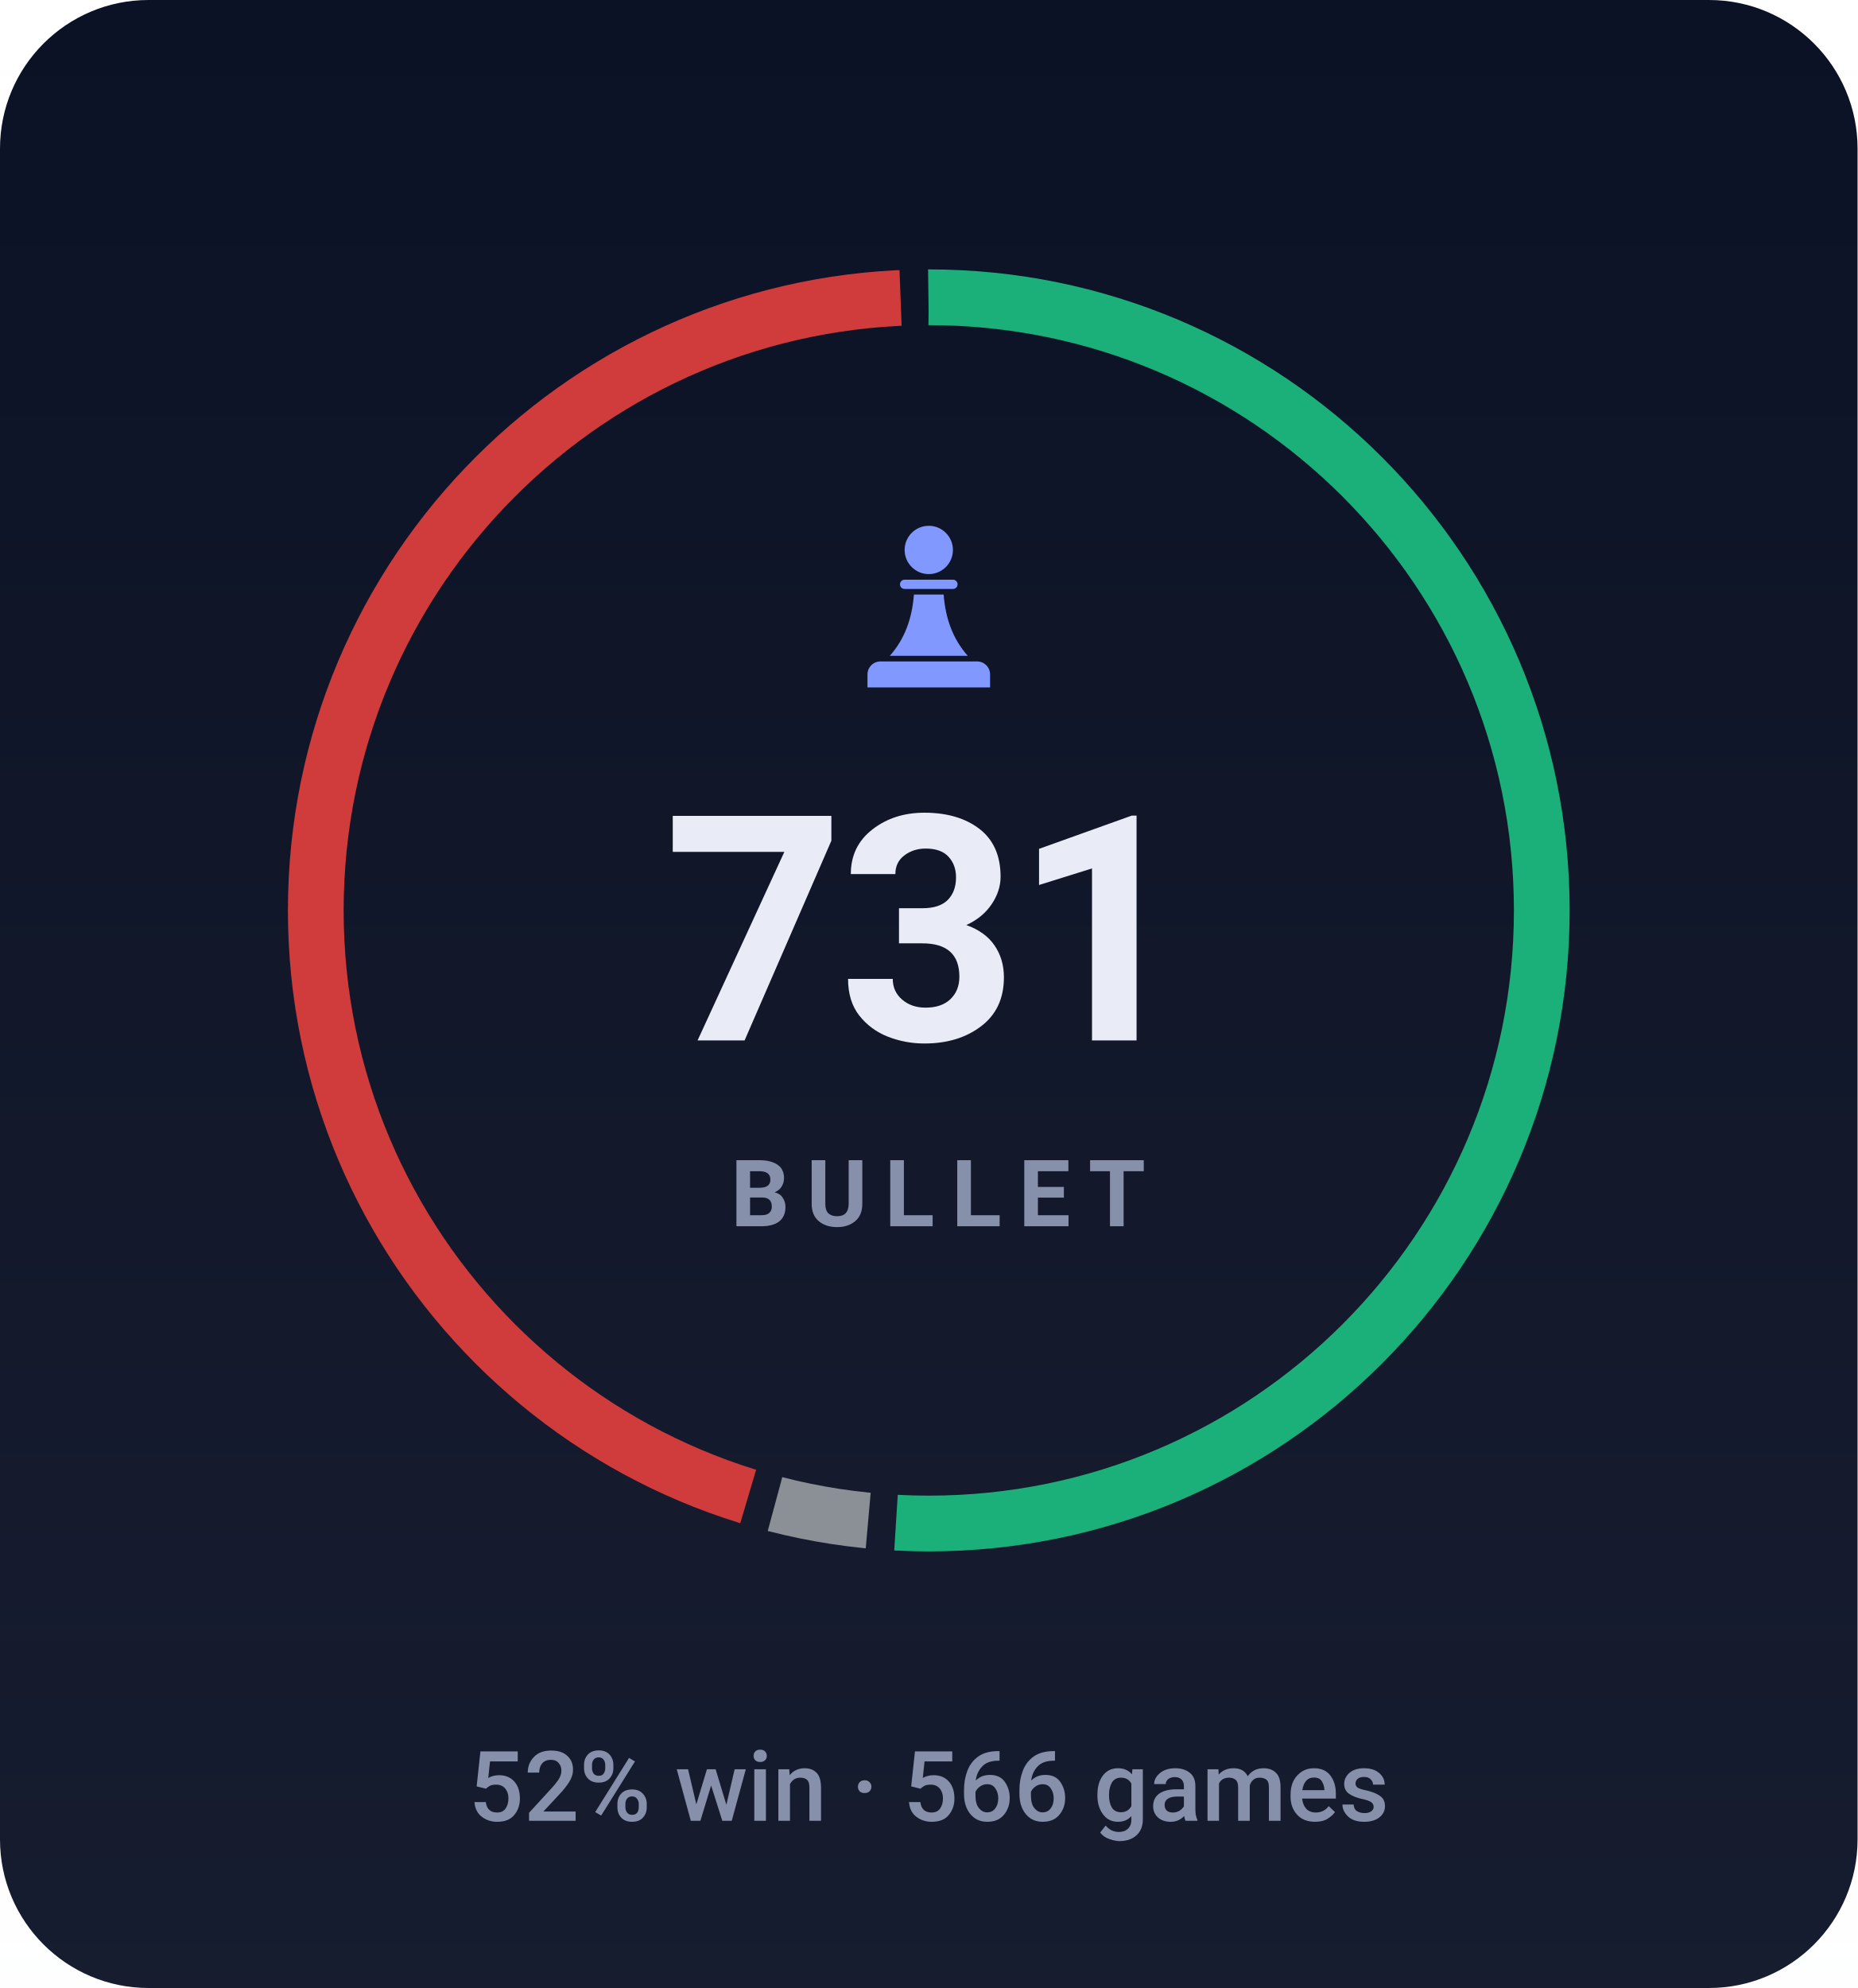
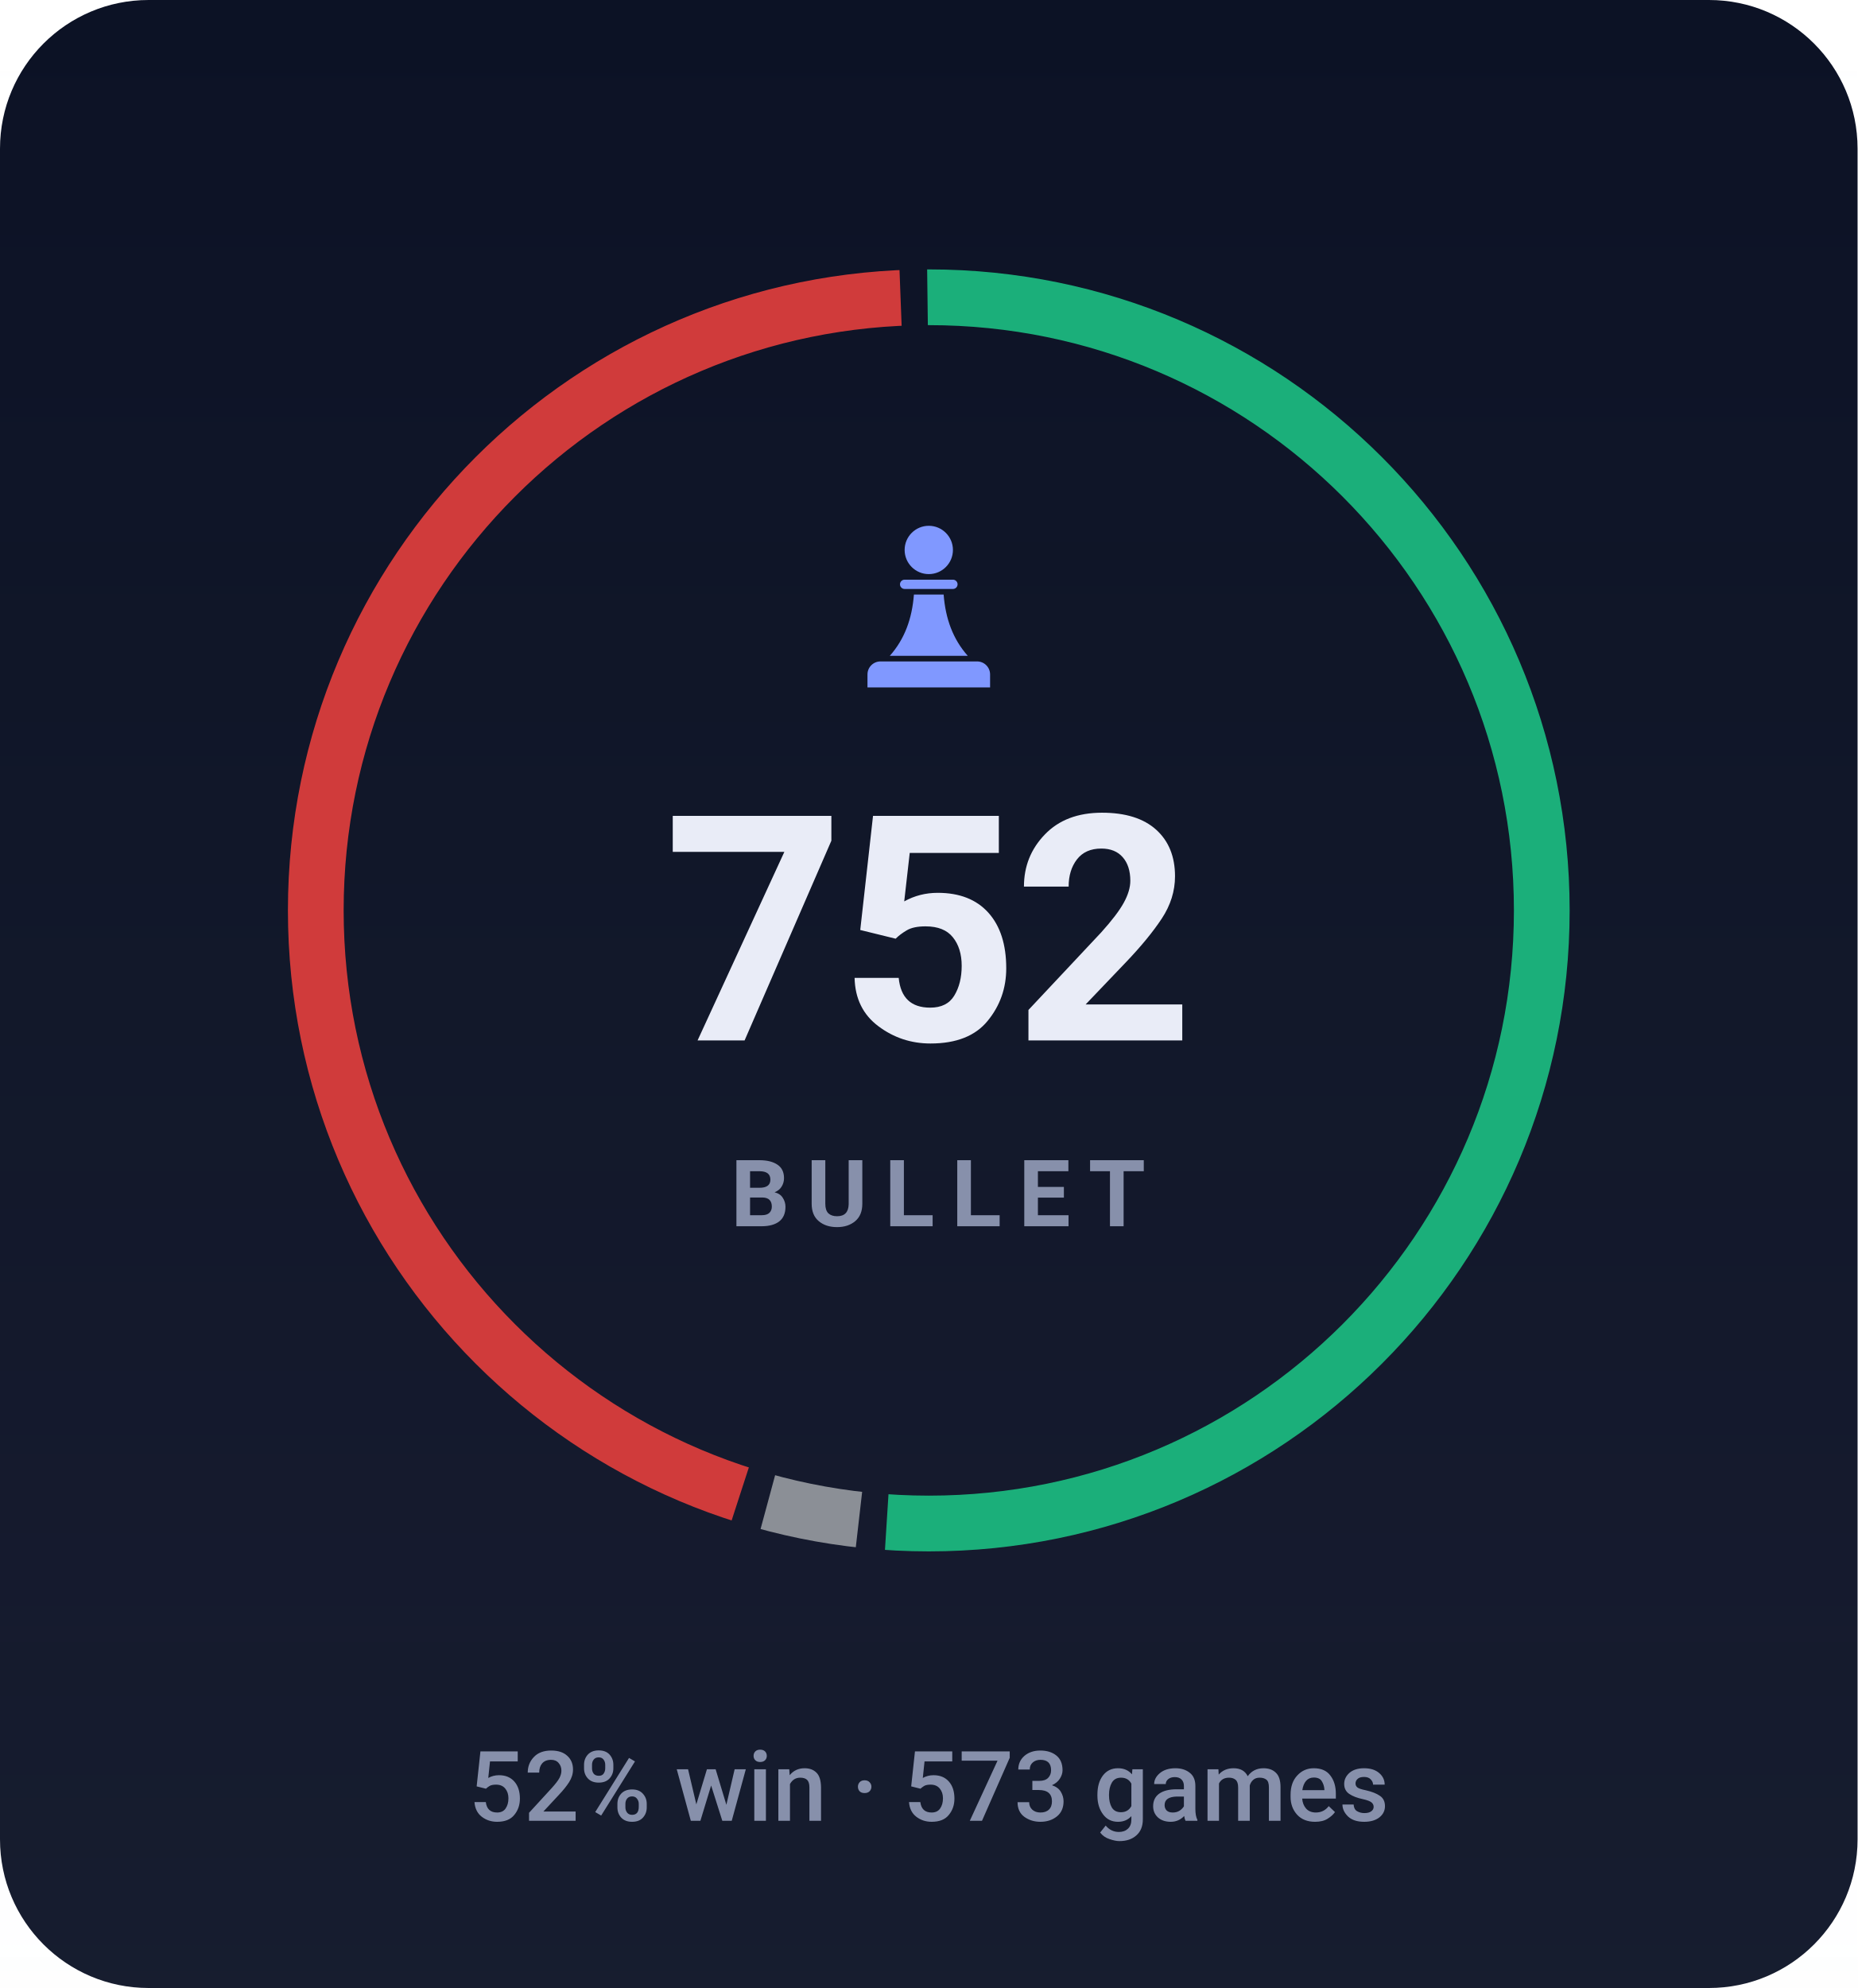
- <svg xmlns="http://www.w3.org/2000/svg" viewBox="0 0 200 214" width="200" height="214" role="img" aria-label="BULLET rating 731, 52% win rate over 566 games">
+ <svg xmlns="http://www.w3.org/2000/svg" viewBox="0 0 200 214" width="200" height="214" role="img" aria-label="BULLET rating 752, 52% win rate over 573 games">
  <style>svg{font-family:-apple-system,BlinkMacSystemFont,'Segoe UI',Roboto,'Helvetica Neue',Arial,sans-serif}text{fill:#e9ecf7;white-space:pre}.bg{fill:#0c1225}.acc{fill:#8098ff}.win{fill:#1baf7a}.draw{fill:#8b8f96}.loss{fill:#d03b3b}.lbl{font-size:10px;font-weight:600;letter-spacing:.18em;fill:#8790ab}.cap{font-size:10.5px;font-weight:500;fill:#8790ab}.num{font-family:-apple-system,BlinkMacSystemFont,'Segoe UI',Roboto,'Helvetica Neue',Arial,sans-serif;font-weight:700;letter-spacing:-.02em}.tick{font-size:9px;font-weight:500;fill:#8790ab;opacity:.75}.dl{font-size:10px;font-weight:600}.rule{stroke:#1e2643;stroke-width:1;fill:none}.grid{stroke:#1e2643;stroke-width:1;fill:none;opacity:.7}.ln{fill:none;stroke:#8098ff;stroke-width:2;stroke-linecap:round;stroke-linejoin:round}.ring{stroke:#0c1225;stroke-width:2}.hollow{fill:none;stroke-width:1.5}.sq{fill:#e9ecf7;opacity:.035}</style>
  <rect class="bg" width="200" height="214" rx="16" />
  <defs>
    <linearGradient id="gp" x1="0" y1="0" x2="0" y2="1">
      <stop offset="0" stop-color="#e9ecf7" stop-opacity="0" />
      <stop offset="1" stop-color="#e9ecf7" stop-opacity=".05" />
    </linearGradient>
  </defs>
  <rect width="200" height="214" fill="url(#gp)" />
-   <circle cx="100" cy="98" r="66" fill="none" stroke="#1baf7a" stroke-width="6" stroke-dasharray="210.9 203.8" stroke-dashoffset="0.0" transform="rotate(-90 100 98)" />
-   <circle cx="100" cy="98" r="66" fill="none" stroke="#8b8f96" stroke-width="6" stroke-dasharray="10.2 404.5" stroke-dashoffset="-213.9" transform="rotate(-90 100 98)" />
-   <circle cx="100" cy="98" r="66" fill="none" stroke="#d03b3b" stroke-width="6" stroke-dasharray="184.6 230.1" stroke-dashoffset="-227.1" transform="rotate(-90 100 98)" />
+   <circle cx="100" cy="98" r="66" fill="none" stroke="#1baf7a" stroke-width="6" stroke-dasharray="211.9 202.7" stroke-dashoffset="0.0" transform="rotate(-90 100 98)" />
+   <circle cx="100" cy="98" r="66" fill="none" stroke="#8b8f96" stroke-width="6" stroke-dasharray="10.0 404.7" stroke-dashoffset="-214.9" transform="rotate(-90 100 98)" />
+   <circle cx="100" cy="98" r="66" fill="none" stroke="#d03b3b" stroke-width="6" stroke-dasharray="183.7 231.0" stroke-dashoffset="-228.0" transform="rotate(-90 100 98)" />
  <g class="acc" transform="translate(90.0,54.8) scale(0.2)">
    <circle cx="50" cy="22" r="13" />
    <path d="M37 38h26a2.5 2.5 0 0 1 0 5H37a2.5 2.5 0 0 1 0-5z" />
    <path d="M42 46h16c1 13 5 24 13 33H29c8-9 12-20 13-33z" />
    <path d="M24 82h52a7 7 0 0 1 7 7v7H17v-7a7 7 0 0 1 7-7z" />
  </g>
-   <text class="num" x="100" y="112" text-anchor="middle" style="font-size:34px">731</text>
+   <text class="num" x="100" y="112" text-anchor="middle" style="font-size:34px">752</text>
  <text class="lbl" x="101" y="132" text-anchor="middle">BULLET</text>
-   <text class="cap" x="100" y="196" text-anchor="middle">52% win · 566 games</text>
+   <text class="cap" x="100" y="196" text-anchor="middle">52% win · 573 games</text>
</svg>
